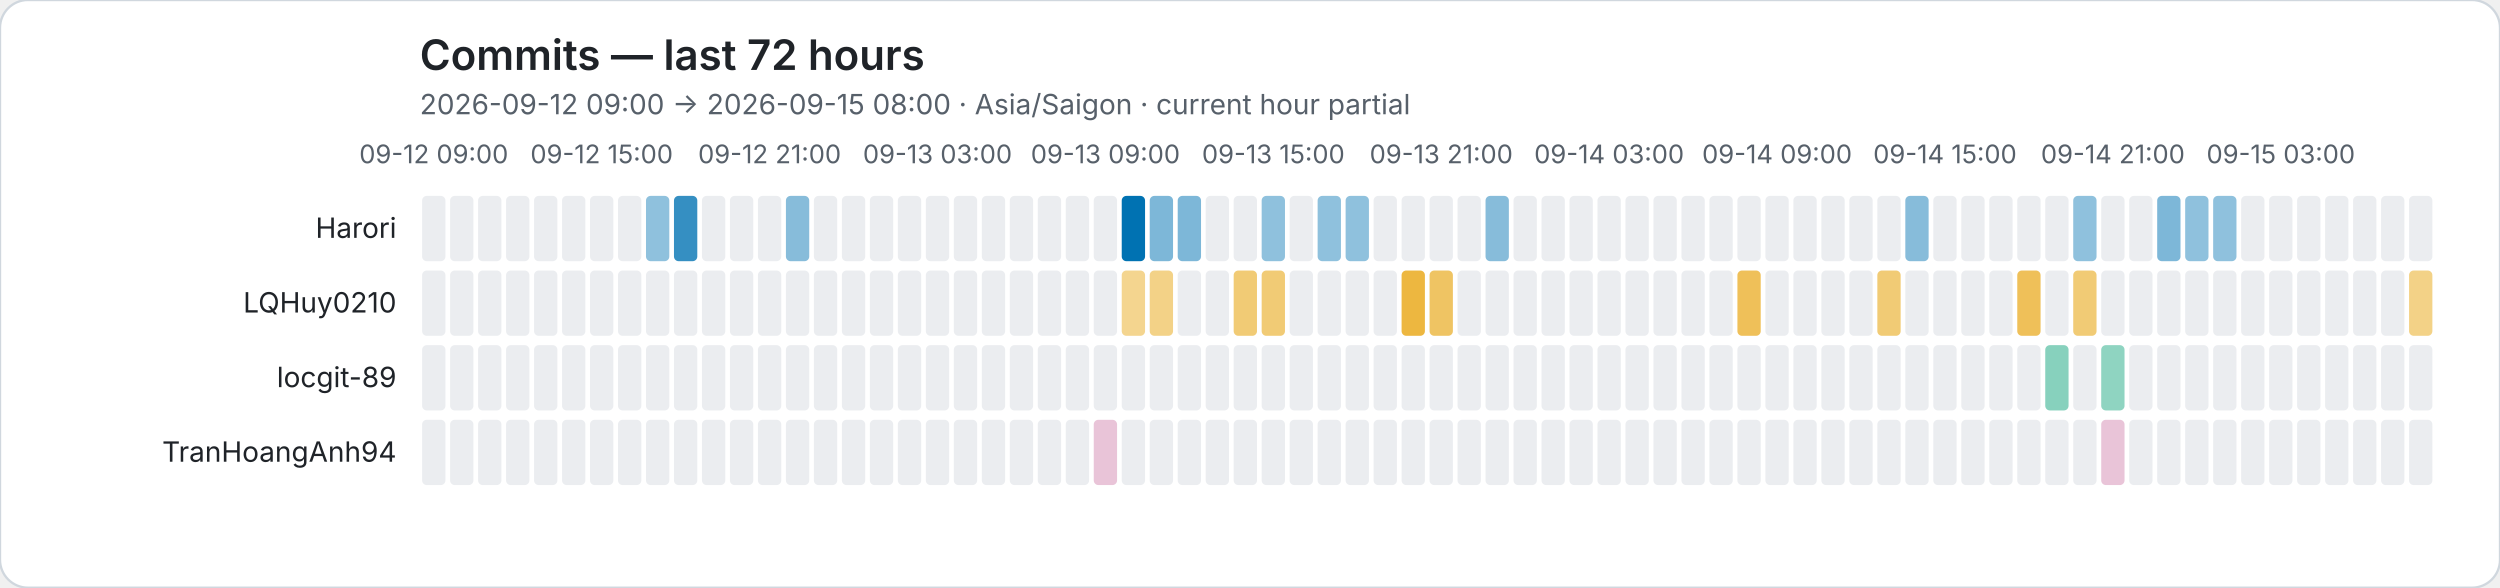
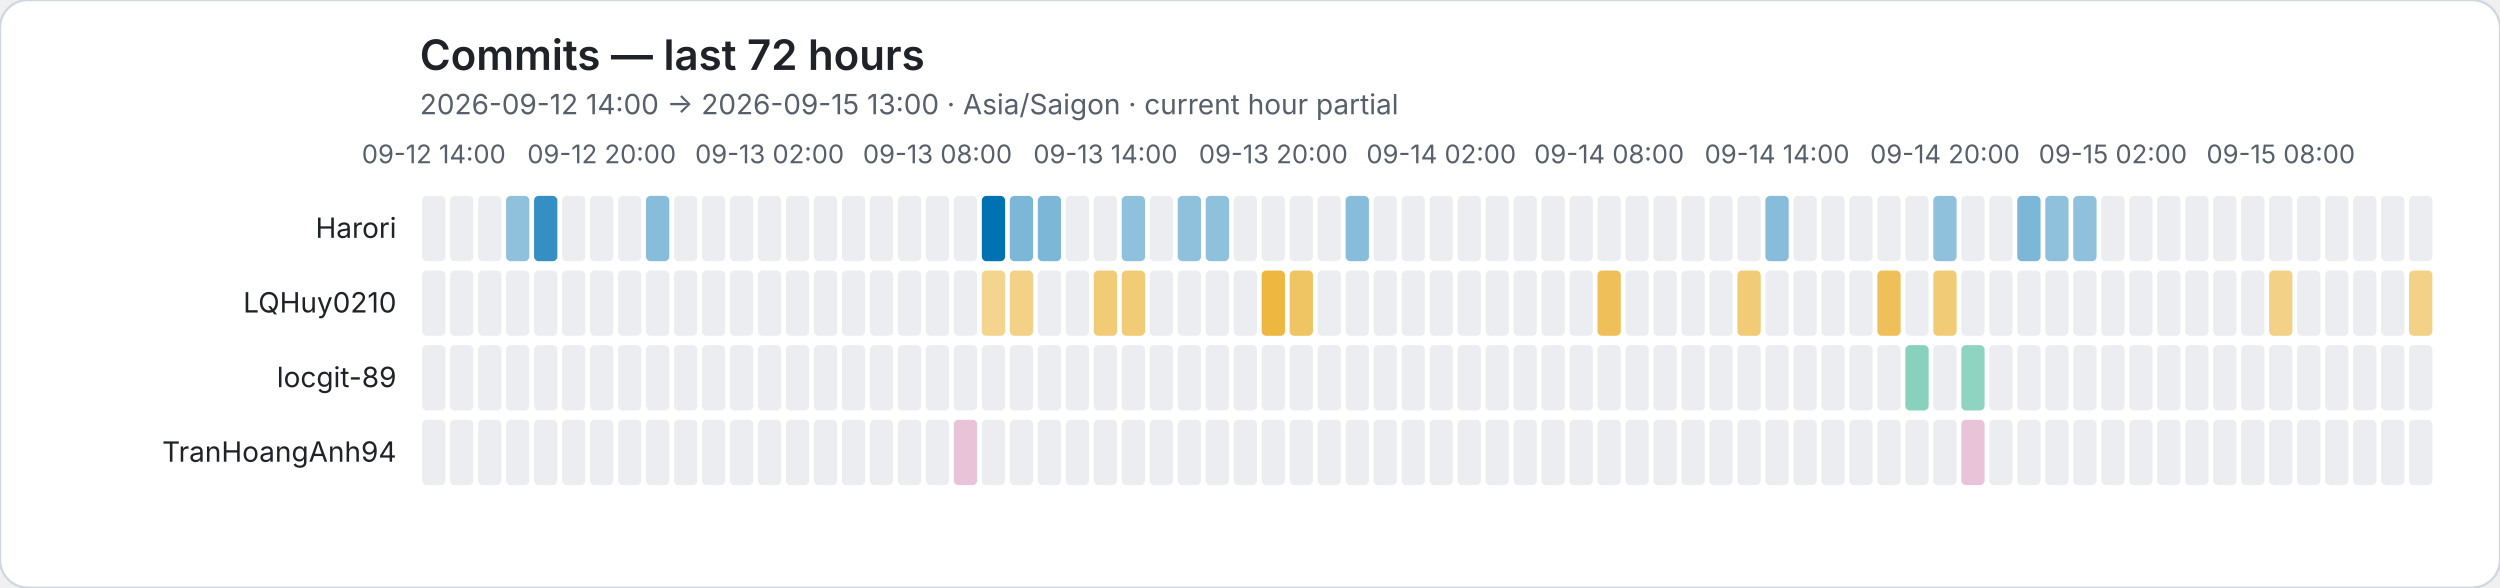
<svg xmlns="http://www.w3.org/2000/svg" role="img" viewBox="0 0 1072 252">
  <rect width="1072" height="252" rx="12" fill="#ffffff" stroke="#d0d7de" />
  <style>text{font-family:system-ui,-apple-system,BlinkMacSystemFont,"Segoe UI",sans-serif}.axis{fill:#57606a;font-size:11px}.heading{fill:#1f2328;font-size:18px;font-weight:600}.subheading{fill:#57606a;font-size:12px}.name{fill:#1f2328;font-size:12px}</style>
  <text class="heading" x="180" y="30">Commits — last 72 hours</text>
-   <text class="subheading" x="180" y="49">2026-09-12 09:00 → 2026-09-15 08:00 · Asia/Saigon · current hour partial</text>
-   <text class="axis" x="186" y="70" text-anchor="middle">09-12 09:00</text>
-   <text class="axis" x="258" y="70" text-anchor="middle">09-12 15:00</text>
-   <text class="axis" x="330" y="70" text-anchor="middle">09-12 21:00</text>
-   <text class="axis" x="402" y="70" text-anchor="middle">09-13 03:00</text>
-   <text class="axis" x="474" y="70" text-anchor="middle">09-13 09:00</text>
-   <text class="axis" x="546" y="70" text-anchor="middle">09-13 15:00</text>
-   <text class="axis" x="618" y="70" text-anchor="middle">09-13 21:00</text>
-   <text class="axis" x="690" y="70" text-anchor="middle">09-14 03:00</text>
-   <text class="axis" x="762" y="70" text-anchor="middle">09-14 09:00</text>
-   <text class="axis" x="834" y="70" text-anchor="middle">09-14 15:00</text>
-   <text class="axis" x="906" y="70" text-anchor="middle">09-14 21:00</text>
-   <text class="axis" x="978" y="70" text-anchor="middle">09-15 03:00</text>
+   <text class="subheading" x="180" y="49">2026-09-12 14:00 → 2026-09-15 13:00 · Asia/Saigon · current hour partial</text>
+   <text class="axis" x="186" y="70" text-anchor="middle">09-12 14:00</text>
+   <text class="axis" x="258" y="70" text-anchor="middle">09-12 20:00</text>
+   <text class="axis" x="330" y="70" text-anchor="middle">09-13 02:00</text>
+   <text class="axis" x="402" y="70" text-anchor="middle">09-13 08:00</text>
+   <text class="axis" x="474" y="70" text-anchor="middle">09-13 14:00</text>
+   <text class="axis" x="546" y="70" text-anchor="middle">09-13 20:00</text>
+   <text class="axis" x="618" y="70" text-anchor="middle">09-14 02:00</text>
+   <text class="axis" x="690" y="70" text-anchor="middle">09-14 08:00</text>
+   <text class="axis" x="762" y="70" text-anchor="middle">09-14 14:00</text>
+   <text class="axis" x="834" y="70" text-anchor="middle">09-14 20:00</text>
+   <text class="axis" x="906" y="70" text-anchor="middle">09-15 02:00</text>
+   <text class="axis" x="978" y="70" text-anchor="middle">09-15 08:00</text>
  <text class="name" x="170" y="102" text-anchor="end">Harori</text>
  <rect data-hour="0" x="181" y="84" width="10" height="28" rx="2" fill="#ebedf0" />
  <rect data-hour="1" x="193" y="84" width="10" height="28" rx="2" fill="#ebedf0" />
  <rect data-hour="2" x="205" y="84" width="10" height="28" rx="2" fill="#ebedf0" />
-   <rect data-hour="3" x="217" y="84" width="10" height="28" rx="2" fill="#ebedf0" />
-   <rect data-hour="4" x="229" y="84" width="10" height="28" rx="2" fill="#ebedf0" />
+   <rect data-hour="3" x="217" y="84" width="10" height="28" rx="2" fill="rgba(0, 114, 178, 0.44)" />
+   <rect data-hour="4" x="229" y="84" width="10" height="28" rx="2" fill="rgba(0, 114, 178, 0.79)" />
  <rect data-hour="5" x="241" y="84" width="10" height="28" rx="2" fill="#ebedf0" />
  <rect data-hour="6" x="253" y="84" width="10" height="28" rx="2" fill="#ebedf0" />
  <rect data-hour="7" x="265" y="84" width="10" height="28" rx="2" fill="#ebedf0" />
-   <rect data-hour="8" x="277" y="84" width="10" height="28" rx="2" fill="rgba(0, 114, 178, 0.44)" />
-   <rect data-hour="9" x="289" y="84" width="10" height="28" rx="2" fill="rgba(0, 114, 178, 0.79)" />
+   <rect data-hour="8" x="277" y="84" width="10" height="28" rx="2" fill="rgba(0, 114, 178, 0.47)" />
+   <rect data-hour="9" x="289" y="84" width="10" height="28" rx="2" fill="#ebedf0" />
  <rect data-hour="10" x="301" y="84" width="10" height="28" rx="2" fill="#ebedf0" />
  <rect data-hour="11" x="313" y="84" width="10" height="28" rx="2" fill="#ebedf0" />
  <rect data-hour="12" x="325" y="84" width="10" height="28" rx="2" fill="#ebedf0" />
-   <rect data-hour="13" x="337" y="84" width="10" height="28" rx="2" fill="rgba(0, 114, 178, 0.47)" />
+   <rect data-hour="13" x="337" y="84" width="10" height="28" rx="2" fill="#ebedf0" />
  <rect data-hour="14" x="349" y="84" width="10" height="28" rx="2" fill="#ebedf0" />
  <rect data-hour="15" x="361" y="84" width="10" height="28" rx="2" fill="#ebedf0" />
  <rect data-hour="16" x="373" y="84" width="10" height="28" rx="2" fill="#ebedf0" />
  <rect data-hour="17" x="385" y="84" width="10" height="28" rx="2" fill="#ebedf0" />
  <rect data-hour="18" x="397" y="84" width="10" height="28" rx="2" fill="#ebedf0" />
  <rect data-hour="19" x="409" y="84" width="10" height="28" rx="2" fill="#ebedf0" />
-   <rect data-hour="20" x="421" y="84" width="10" height="28" rx="2" fill="#ebedf0" />
-   <rect data-hour="21" x="433" y="84" width="10" height="28" rx="2" fill="#ebedf0" />
-   <rect data-hour="22" x="445" y="84" width="10" height="28" rx="2" fill="#ebedf0" />
+   <rect data-hour="20" x="421" y="84" width="10" height="28" rx="2" fill="rgba(0, 114, 178, 1.00)" />
+   <rect data-hour="21" x="433" y="84" width="10" height="28" rx="2" fill="rgba(0, 114, 178, 0.51)" />
+   <rect data-hour="22" x="445" y="84" width="10" height="28" rx="2" fill="rgba(0, 114, 178, 0.51)" />
  <rect data-hour="23" x="457" y="84" width="10" height="28" rx="2" fill="#ebedf0" />
  <rect data-hour="24" x="469" y="84" width="10" height="28" rx="2" fill="#ebedf0" />
-   <rect data-hour="25" x="481" y="84" width="10" height="28" rx="2" fill="rgba(0, 114, 178, 1.00)" />
-   <rect data-hour="26" x="493" y="84" width="10" height="28" rx="2" fill="rgba(0, 114, 178, 0.51)" />
-   <rect data-hour="27" x="505" y="84" width="10" height="28" rx="2" fill="rgba(0, 114, 178, 0.51)" />
-   <rect data-hour="28" x="517" y="84" width="10" height="28" rx="2" fill="#ebedf0" />
+   <rect data-hour="25" x="481" y="84" width="10" height="28" rx="2" fill="rgba(0, 114, 178, 0.44)" />
+   <rect data-hour="26" x="493" y="84" width="10" height="28" rx="2" fill="#ebedf0" />
+   <rect data-hour="27" x="505" y="84" width="10" height="28" rx="2" fill="rgba(0, 114, 178, 0.44)" />
+   <rect data-hour="28" x="517" y="84" width="10" height="28" rx="2" fill="rgba(0, 114, 178, 0.44)" />
  <rect data-hour="29" x="529" y="84" width="10" height="28" rx="2" fill="#ebedf0" />
-   <rect data-hour="30" x="541" y="84" width="10" height="28" rx="2" fill="rgba(0, 114, 178, 0.44)" />
+   <rect data-hour="30" x="541" y="84" width="10" height="28" rx="2" fill="#ebedf0" />
  <rect data-hour="31" x="553" y="84" width="10" height="28" rx="2" fill="#ebedf0" />
-   <rect data-hour="32" x="565" y="84" width="10" height="28" rx="2" fill="rgba(0, 114, 178, 0.44)" />
-   <rect data-hour="33" x="577" y="84" width="10" height="28" rx="2" fill="rgba(0, 114, 178, 0.44)" />
+   <rect data-hour="32" x="565" y="84" width="10" height="28" rx="2" fill="#ebedf0" />
+   <rect data-hour="33" x="577" y="84" width="10" height="28" rx="2" fill="rgba(0, 114, 178, 0.47)" />
  <rect data-hour="34" x="589" y="84" width="10" height="28" rx="2" fill="#ebedf0" />
  <rect data-hour="35" x="601" y="84" width="10" height="28" rx="2" fill="#ebedf0" />
  <rect data-hour="36" x="613" y="84" width="10" height="28" rx="2" fill="#ebedf0" />
  <rect data-hour="37" x="625" y="84" width="10" height="28" rx="2" fill="#ebedf0" />
-   <rect data-hour="38" x="637" y="84" width="10" height="28" rx="2" fill="rgba(0, 114, 178, 0.47)" />
+   <rect data-hour="38" x="637" y="84" width="10" height="28" rx="2" fill="#ebedf0" />
  <rect data-hour="39" x="649" y="84" width="10" height="28" rx="2" fill="#ebedf0" />
  <rect data-hour="40" x="661" y="84" width="10" height="28" rx="2" fill="#ebedf0" />
  <rect data-hour="41" x="673" y="84" width="10" height="28" rx="2" fill="#ebedf0" />
  <rect data-hour="42" x="685" y="84" width="10" height="28" rx="2" fill="#ebedf0" />
  <rect data-hour="43" x="697" y="84" width="10" height="28" rx="2" fill="#ebedf0" />
  <rect data-hour="44" x="709" y="84" width="10" height="28" rx="2" fill="#ebedf0" />
  <rect data-hour="45" x="721" y="84" width="10" height="28" rx="2" fill="#ebedf0" />
  <rect data-hour="46" x="733" y="84" width="10" height="28" rx="2" fill="#ebedf0" />
  <rect data-hour="47" x="745" y="84" width="10" height="28" rx="2" fill="#ebedf0" />
-   <rect data-hour="48" x="757" y="84" width="10" height="28" rx="2" fill="#ebedf0" />
+   <rect data-hour="48" x="757" y="84" width="10" height="28" rx="2" fill="rgba(0, 114, 178, 0.47)" />
  <rect data-hour="49" x="769" y="84" width="10" height="28" rx="2" fill="#ebedf0" />
  <rect data-hour="50" x="781" y="84" width="10" height="28" rx="2" fill="#ebedf0" />
  <rect data-hour="51" x="793" y="84" width="10" height="28" rx="2" fill="#ebedf0" />
  <rect data-hour="52" x="805" y="84" width="10" height="28" rx="2" fill="#ebedf0" />
-   <rect data-hour="53" x="817" y="84" width="10" height="28" rx="2" fill="rgba(0, 114, 178, 0.47)" />
-   <rect data-hour="54" x="829" y="84" width="10" height="28" rx="2" fill="#ebedf0" />
+   <rect data-hour="53" x="817" y="84" width="10" height="28" rx="2" fill="#ebedf0" />
+   <rect data-hour="54" x="829" y="84" width="10" height="28" rx="2" fill="rgba(0, 114, 178, 0.44)" />
  <rect data-hour="55" x="841" y="84" width="10" height="28" rx="2" fill="#ebedf0" />
  <rect data-hour="56" x="853" y="84" width="10" height="28" rx="2" fill="#ebedf0" />
-   <rect data-hour="57" x="865" y="84" width="10" height="28" rx="2" fill="#ebedf0" />
-   <rect data-hour="58" x="877" y="84" width="10" height="28" rx="2" fill="#ebedf0" />
+   <rect data-hour="57" x="865" y="84" width="10" height="28" rx="2" fill="rgba(0, 114, 178, 0.51)" />
+   <rect data-hour="58" x="877" y="84" width="10" height="28" rx="2" fill="rgba(0, 114, 178, 0.44)" />
  <rect data-hour="59" x="889" y="84" width="10" height="28" rx="2" fill="rgba(0, 114, 178, 0.44)" />
  <rect data-hour="60" x="901" y="84" width="10" height="28" rx="2" fill="#ebedf0" />
  <rect data-hour="61" x="913" y="84" width="10" height="28" rx="2" fill="#ebedf0" />
-   <rect data-hour="62" x="925" y="84" width="10" height="28" rx="2" fill="rgba(0, 114, 178, 0.51)" />
-   <rect data-hour="63" x="937" y="84" width="10" height="28" rx="2" fill="rgba(0, 114, 178, 0.44)" />
-   <rect data-hour="64" x="949" y="84" width="10" height="28" rx="2" fill="rgba(0, 114, 178, 0.44)" />
+   <rect data-hour="62" x="925" y="84" width="10" height="28" rx="2" fill="#ebedf0" />
+   <rect data-hour="63" x="937" y="84" width="10" height="28" rx="2" fill="#ebedf0" />
+   <rect data-hour="64" x="949" y="84" width="10" height="28" rx="2" fill="#ebedf0" />
  <rect data-hour="65" x="961" y="84" width="10" height="28" rx="2" fill="#ebedf0" />
  <rect data-hour="66" x="973" y="84" width="10" height="28" rx="2" fill="#ebedf0" />
  <rect data-hour="67" x="985" y="84" width="10" height="28" rx="2" fill="#ebedf0" />
  <rect data-hour="68" x="997" y="84" width="10" height="28" rx="2" fill="#ebedf0" />
  <rect data-hour="69" x="1009" y="84" width="10" height="28" rx="2" fill="#ebedf0" />
  <rect data-hour="70" x="1021" y="84" width="10" height="28" rx="2" fill="#ebedf0" />
  <rect data-hour="71" x="1033" y="84" width="10" height="28" rx="2" fill="#ebedf0" />
  <text class="name" x="170" y="134" text-anchor="end">LQHuy0210</text>
  <rect data-hour="0" x="181" y="116" width="10" height="28" rx="2" fill="#ebedf0" />
  <rect data-hour="1" x="193" y="116" width="10" height="28" rx="2" fill="#ebedf0" />
  <rect data-hour="2" x="205" y="116" width="10" height="28" rx="2" fill="#ebedf0" />
  <rect data-hour="3" x="217" y="116" width="10" height="28" rx="2" fill="#ebedf0" />
  <rect data-hour="4" x="229" y="116" width="10" height="28" rx="2" fill="#ebedf0" />
  <rect data-hour="5" x="241" y="116" width="10" height="28" rx="2" fill="#ebedf0" />
  <rect data-hour="6" x="253" y="116" width="10" height="28" rx="2" fill="#ebedf0" />
  <rect data-hour="7" x="265" y="116" width="10" height="28" rx="2" fill="#ebedf0" />
  <rect data-hour="8" x="277" y="116" width="10" height="28" rx="2" fill="#ebedf0" />
  <rect data-hour="9" x="289" y="116" width="10" height="28" rx="2" fill="#ebedf0" />
  <rect data-hour="10" x="301" y="116" width="10" height="28" rx="2" fill="#ebedf0" />
  <rect data-hour="11" x="313" y="116" width="10" height="28" rx="2" fill="#ebedf0" />
  <rect data-hour="12" x="325" y="116" width="10" height="28" rx="2" fill="#ebedf0" />
  <rect data-hour="13" x="337" y="116" width="10" height="28" rx="2" fill="#ebedf0" />
  <rect data-hour="14" x="349" y="116" width="10" height="28" rx="2" fill="#ebedf0" />
  <rect data-hour="15" x="361" y="116" width="10" height="28" rx="2" fill="#ebedf0" />
  <rect data-hour="16" x="373" y="116" width="10" height="28" rx="2" fill="#ebedf0" />
  <rect data-hour="17" x="385" y="116" width="10" height="28" rx="2" fill="#ebedf0" />
  <rect data-hour="18" x="397" y="116" width="10" height="28" rx="2" fill="#ebedf0" />
  <rect data-hour="19" x="409" y="116" width="10" height="28" rx="2" fill="#ebedf0" />
-   <rect data-hour="20" x="421" y="116" width="10" height="28" rx="2" fill="#ebedf0" />
-   <rect data-hour="21" x="433" y="116" width="10" height="28" rx="2" fill="#ebedf0" />
+   <rect data-hour="20" x="421" y="116" width="10" height="28" rx="2" fill="rgba(230, 159, 0, 0.44)" />
+   <rect data-hour="21" x="433" y="116" width="10" height="28" rx="2" fill="rgba(230, 159, 0, 0.47)" />
  <rect data-hour="22" x="445" y="116" width="10" height="28" rx="2" fill="#ebedf0" />
  <rect data-hour="23" x="457" y="116" width="10" height="28" rx="2" fill="#ebedf0" />
-   <rect data-hour="24" x="469" y="116" width="10" height="28" rx="2" fill="#ebedf0" />
-   <rect data-hour="25" x="481" y="116" width="10" height="28" rx="2" fill="rgba(230, 159, 0, 0.44)" />
-   <rect data-hour="26" x="493" y="116" width="10" height="28" rx="2" fill="rgba(230, 159, 0, 0.47)" />
+   <rect data-hour="24" x="469" y="116" width="10" height="28" rx="2" fill="rgba(230, 159, 0, 0.54)" />
+   <rect data-hour="25" x="481" y="116" width="10" height="28" rx="2" fill="rgba(230, 159, 0, 0.54)" />
+   <rect data-hour="26" x="493" y="116" width="10" height="28" rx="2" fill="#ebedf0" />
  <rect data-hour="27" x="505" y="116" width="10" height="28" rx="2" fill="#ebedf0" />
  <rect data-hour="28" x="517" y="116" width="10" height="28" rx="2" fill="#ebedf0" />
-   <rect data-hour="29" x="529" y="116" width="10" height="28" rx="2" fill="rgba(230, 159, 0, 0.54)" />
-   <rect data-hour="30" x="541" y="116" width="10" height="28" rx="2" fill="rgba(230, 159, 0, 0.54)" />
-   <rect data-hour="31" x="553" y="116" width="10" height="28" rx="2" fill="#ebedf0" />
+   <rect data-hour="29" x="529" y="116" width="10" height="28" rx="2" fill="#ebedf0" />
+   <rect data-hour="30" x="541" y="116" width="10" height="28" rx="2" fill="rgba(230, 159, 0, 0.75)" />
+   <rect data-hour="31" x="553" y="116" width="10" height="28" rx="2" fill="rgba(230, 159, 0, 0.61)" />
  <rect data-hour="32" x="565" y="116" width="10" height="28" rx="2" fill="#ebedf0" />
  <rect data-hour="33" x="577" y="116" width="10" height="28" rx="2" fill="#ebedf0" />
  <rect data-hour="34" x="589" y="116" width="10" height="28" rx="2" fill="#ebedf0" />
-   <rect data-hour="35" x="601" y="116" width="10" height="28" rx="2" fill="rgba(230, 159, 0, 0.75)" />
-   <rect data-hour="36" x="613" y="116" width="10" height="28" rx="2" fill="rgba(230, 159, 0, 0.61)" />
+   <rect data-hour="35" x="601" y="116" width="10" height="28" rx="2" fill="#ebedf0" />
+   <rect data-hour="36" x="613" y="116" width="10" height="28" rx="2" fill="#ebedf0" />
  <rect data-hour="37" x="625" y="116" width="10" height="28" rx="2" fill="#ebedf0" />
  <rect data-hour="38" x="637" y="116" width="10" height="28" rx="2" fill="#ebedf0" />
  <rect data-hour="39" x="649" y="116" width="10" height="28" rx="2" fill="#ebedf0" />
  <rect data-hour="40" x="661" y="116" width="10" height="28" rx="2" fill="#ebedf0" />
  <rect data-hour="41" x="673" y="116" width="10" height="28" rx="2" fill="#ebedf0" />
-   <rect data-hour="42" x="685" y="116" width="10" height="28" rx="2" fill="#ebedf0" />
+   <rect data-hour="42" x="685" y="116" width="10" height="28" rx="2" fill="rgba(230, 159, 0, 0.65)" />
  <rect data-hour="43" x="697" y="116" width="10" height="28" rx="2" fill="#ebedf0" />
  <rect data-hour="44" x="709" y="116" width="10" height="28" rx="2" fill="#ebedf0" />
  <rect data-hour="45" x="721" y="116" width="10" height="28" rx="2" fill="#ebedf0" />
  <rect data-hour="46" x="733" y="116" width="10" height="28" rx="2" fill="#ebedf0" />
-   <rect data-hour="47" x="745" y="116" width="10" height="28" rx="2" fill="rgba(230, 159, 0, 0.65)" />
+   <rect data-hour="47" x="745" y="116" width="10" height="28" rx="2" fill="rgba(230, 159, 0, 0.54)" />
  <rect data-hour="48" x="757" y="116" width="10" height="28" rx="2" fill="#ebedf0" />
  <rect data-hour="49" x="769" y="116" width="10" height="28" rx="2" fill="#ebedf0" />
  <rect data-hour="50" x="781" y="116" width="10" height="28" rx="2" fill="#ebedf0" />
  <rect data-hour="51" x="793" y="116" width="10" height="28" rx="2" fill="#ebedf0" />
-   <rect data-hour="52" x="805" y="116" width="10" height="28" rx="2" fill="rgba(230, 159, 0, 0.54)" />
+   <rect data-hour="52" x="805" y="116" width="10" height="28" rx="2" fill="rgba(230, 159, 0, 0.65)" />
  <rect data-hour="53" x="817" y="116" width="10" height="28" rx="2" fill="#ebedf0" />
-   <rect data-hour="54" x="829" y="116" width="10" height="28" rx="2" fill="#ebedf0" />
+   <rect data-hour="54" x="829" y="116" width="10" height="28" rx="2" fill="rgba(230, 159, 0, 0.54)" />
  <rect data-hour="55" x="841" y="116" width="10" height="28" rx="2" fill="#ebedf0" />
  <rect data-hour="56" x="853" y="116" width="10" height="28" rx="2" fill="#ebedf0" />
-   <rect data-hour="57" x="865" y="116" width="10" height="28" rx="2" fill="rgba(230, 159, 0, 0.65)" />
+   <rect data-hour="57" x="865" y="116" width="10" height="28" rx="2" fill="#ebedf0" />
  <rect data-hour="58" x="877" y="116" width="10" height="28" rx="2" fill="#ebedf0" />
-   <rect data-hour="59" x="889" y="116" width="10" height="28" rx="2" fill="rgba(230, 159, 0, 0.54)" />
+   <rect data-hour="59" x="889" y="116" width="10" height="28" rx="2" fill="#ebedf0" />
  <rect data-hour="60" x="901" y="116" width="10" height="28" rx="2" fill="#ebedf0" />
  <rect data-hour="61" x="913" y="116" width="10" height="28" rx="2" fill="#ebedf0" />
  <rect data-hour="62" x="925" y="116" width="10" height="28" rx="2" fill="#ebedf0" />
  <rect data-hour="63" x="937" y="116" width="10" height="28" rx="2" fill="#ebedf0" />
  <rect data-hour="64" x="949" y="116" width="10" height="28" rx="2" fill="#ebedf0" />
  <rect data-hour="65" x="961" y="116" width="10" height="28" rx="2" fill="#ebedf0" />
-   <rect data-hour="66" x="973" y="116" width="10" height="28" rx="2" fill="#ebedf0" />
+   <rect data-hour="66" x="973" y="116" width="10" height="28" rx="2" fill="rgba(230, 159, 0, 0.47)" />
  <rect data-hour="67" x="985" y="116" width="10" height="28" rx="2" fill="#ebedf0" />
  <rect data-hour="68" x="997" y="116" width="10" height="28" rx="2" fill="#ebedf0" />
  <rect data-hour="69" x="1009" y="116" width="10" height="28" rx="2" fill="#ebedf0" />
  <rect data-hour="70" x="1021" y="116" width="10" height="28" rx="2" fill="#ebedf0" />
  <rect data-hour="71" x="1033" y="116" width="10" height="28" rx="2" fill="rgba(230, 159, 0, 0.47)" />
  <text class="name" x="170" y="166" text-anchor="end">locgit-89</text>
  <rect data-hour="0" x="181" y="148" width="10" height="28" rx="2" fill="#ebedf0" />
  <rect data-hour="1" x="193" y="148" width="10" height="28" rx="2" fill="#ebedf0" />
  <rect data-hour="2" x="205" y="148" width="10" height="28" rx="2" fill="#ebedf0" />
  <rect data-hour="3" x="217" y="148" width="10" height="28" rx="2" fill="#ebedf0" />
  <rect data-hour="4" x="229" y="148" width="10" height="28" rx="2" fill="#ebedf0" />
  <rect data-hour="5" x="241" y="148" width="10" height="28" rx="2" fill="#ebedf0" />
  <rect data-hour="6" x="253" y="148" width="10" height="28" rx="2" fill="#ebedf0" />
  <rect data-hour="7" x="265" y="148" width="10" height="28" rx="2" fill="#ebedf0" />
  <rect data-hour="8" x="277" y="148" width="10" height="28" rx="2" fill="#ebedf0" />
  <rect data-hour="9" x="289" y="148" width="10" height="28" rx="2" fill="#ebedf0" />
  <rect data-hour="10" x="301" y="148" width="10" height="28" rx="2" fill="#ebedf0" />
  <rect data-hour="11" x="313" y="148" width="10" height="28" rx="2" fill="#ebedf0" />
  <rect data-hour="12" x="325" y="148" width="10" height="28" rx="2" fill="#ebedf0" />
  <rect data-hour="13" x="337" y="148" width="10" height="28" rx="2" fill="#ebedf0" />
  <rect data-hour="14" x="349" y="148" width="10" height="28" rx="2" fill="#ebedf0" />
  <rect data-hour="15" x="361" y="148" width="10" height="28" rx="2" fill="#ebedf0" />
  <rect data-hour="16" x="373" y="148" width="10" height="28" rx="2" fill="#ebedf0" />
  <rect data-hour="17" x="385" y="148" width="10" height="28" rx="2" fill="#ebedf0" />
  <rect data-hour="18" x="397" y="148" width="10" height="28" rx="2" fill="#ebedf0" />
  <rect data-hour="19" x="409" y="148" width="10" height="28" rx="2" fill="#ebedf0" />
  <rect data-hour="20" x="421" y="148" width="10" height="28" rx="2" fill="#ebedf0" />
  <rect data-hour="21" x="433" y="148" width="10" height="28" rx="2" fill="#ebedf0" />
  <rect data-hour="22" x="445" y="148" width="10" height="28" rx="2" fill="#ebedf0" />
  <rect data-hour="23" x="457" y="148" width="10" height="28" rx="2" fill="#ebedf0" />
  <rect data-hour="24" x="469" y="148" width="10" height="28" rx="2" fill="#ebedf0" />
  <rect data-hour="25" x="481" y="148" width="10" height="28" rx="2" fill="#ebedf0" />
  <rect data-hour="26" x="493" y="148" width="10" height="28" rx="2" fill="#ebedf0" />
  <rect data-hour="27" x="505" y="148" width="10" height="28" rx="2" fill="#ebedf0" />
  <rect data-hour="28" x="517" y="148" width="10" height="28" rx="2" fill="#ebedf0" />
  <rect data-hour="29" x="529" y="148" width="10" height="28" rx="2" fill="#ebedf0" />
  <rect data-hour="30" x="541" y="148" width="10" height="28" rx="2" fill="#ebedf0" />
  <rect data-hour="31" x="553" y="148" width="10" height="28" rx="2" fill="#ebedf0" />
  <rect data-hour="32" x="565" y="148" width="10" height="28" rx="2" fill="#ebedf0" />
  <rect data-hour="33" x="577" y="148" width="10" height="28" rx="2" fill="#ebedf0" />
  <rect data-hour="34" x="589" y="148" width="10" height="28" rx="2" fill="#ebedf0" />
  <rect data-hour="35" x="601" y="148" width="10" height="28" rx="2" fill="#ebedf0" />
  <rect data-hour="36" x="613" y="148" width="10" height="28" rx="2" fill="#ebedf0" />
  <rect data-hour="37" x="625" y="148" width="10" height="28" rx="2" fill="#ebedf0" />
  <rect data-hour="38" x="637" y="148" width="10" height="28" rx="2" fill="#ebedf0" />
  <rect data-hour="39" x="649" y="148" width="10" height="28" rx="2" fill="#ebedf0" />
  <rect data-hour="40" x="661" y="148" width="10" height="28" rx="2" fill="#ebedf0" />
  <rect data-hour="41" x="673" y="148" width="10" height="28" rx="2" fill="#ebedf0" />
  <rect data-hour="42" x="685" y="148" width="10" height="28" rx="2" fill="#ebedf0" />
  <rect data-hour="43" x="697" y="148" width="10" height="28" rx="2" fill="#ebedf0" />
  <rect data-hour="44" x="709" y="148" width="10" height="28" rx="2" fill="#ebedf0" />
  <rect data-hour="45" x="721" y="148" width="10" height="28" rx="2" fill="#ebedf0" />
  <rect data-hour="46" x="733" y="148" width="10" height="28" rx="2" fill="#ebedf0" />
  <rect data-hour="47" x="745" y="148" width="10" height="28" rx="2" fill="#ebedf0" />
  <rect data-hour="48" x="757" y="148" width="10" height="28" rx="2" fill="#ebedf0" />
  <rect data-hour="49" x="769" y="148" width="10" height="28" rx="2" fill="#ebedf0" />
  <rect data-hour="50" x="781" y="148" width="10" height="28" rx="2" fill="#ebedf0" />
  <rect data-hour="51" x="793" y="148" width="10" height="28" rx="2" fill="#ebedf0" />
  <rect data-hour="52" x="805" y="148" width="10" height="28" rx="2" fill="#ebedf0" />
-   <rect data-hour="53" x="817" y="148" width="10" height="28" rx="2" fill="#ebedf0" />
+   <rect data-hour="53" x="817" y="148" width="10" height="28" rx="2" fill="rgba(0, 158, 115, 0.47)" />
  <rect data-hour="54" x="829" y="148" width="10" height="28" rx="2" fill="#ebedf0" />
-   <rect data-hour="55" x="841" y="148" width="10" height="28" rx="2" fill="#ebedf0" />
+   <rect data-hour="55" x="841" y="148" width="10" height="28" rx="2" fill="rgba(0, 158, 115, 0.44)" />
  <rect data-hour="56" x="853" y="148" width="10" height="28" rx="2" fill="#ebedf0" />
  <rect data-hour="57" x="865" y="148" width="10" height="28" rx="2" fill="#ebedf0" />
-   <rect data-hour="58" x="877" y="148" width="10" height="28" rx="2" fill="rgba(0, 158, 115, 0.47)" />
+   <rect data-hour="58" x="877" y="148" width="10" height="28" rx="2" fill="#ebedf0" />
  <rect data-hour="59" x="889" y="148" width="10" height="28" rx="2" fill="#ebedf0" />
-   <rect data-hour="60" x="901" y="148" width="10" height="28" rx="2" fill="rgba(0, 158, 115, 0.44)" />
+   <rect data-hour="60" x="901" y="148" width="10" height="28" rx="2" fill="#ebedf0" />
  <rect data-hour="61" x="913" y="148" width="10" height="28" rx="2" fill="#ebedf0" />
  <rect data-hour="62" x="925" y="148" width="10" height="28" rx="2" fill="#ebedf0" />
  <rect data-hour="63" x="937" y="148" width="10" height="28" rx="2" fill="#ebedf0" />
  <rect data-hour="64" x="949" y="148" width="10" height="28" rx="2" fill="#ebedf0" />
  <rect data-hour="65" x="961" y="148" width="10" height="28" rx="2" fill="#ebedf0" />
  <rect data-hour="66" x="973" y="148" width="10" height="28" rx="2" fill="#ebedf0" />
  <rect data-hour="67" x="985" y="148" width="10" height="28" rx="2" fill="#ebedf0" />
  <rect data-hour="68" x="997" y="148" width="10" height="28" rx="2" fill="#ebedf0" />
  <rect data-hour="69" x="1009" y="148" width="10" height="28" rx="2" fill="#ebedf0" />
  <rect data-hour="70" x="1021" y="148" width="10" height="28" rx="2" fill="#ebedf0" />
  <rect data-hour="71" x="1033" y="148" width="10" height="28" rx="2" fill="#ebedf0" />
  <text class="name" x="170" y="198" text-anchor="end">TranHoangAnh94</text>
  <rect data-hour="0" x="181" y="180" width="10" height="28" rx="2" fill="#ebedf0" />
  <rect data-hour="1" x="193" y="180" width="10" height="28" rx="2" fill="#ebedf0" />
  <rect data-hour="2" x="205" y="180" width="10" height="28" rx="2" fill="#ebedf0" />
  <rect data-hour="3" x="217" y="180" width="10" height="28" rx="2" fill="#ebedf0" />
  <rect data-hour="4" x="229" y="180" width="10" height="28" rx="2" fill="#ebedf0" />
  <rect data-hour="5" x="241" y="180" width="10" height="28" rx="2" fill="#ebedf0" />
  <rect data-hour="6" x="253" y="180" width="10" height="28" rx="2" fill="#ebedf0" />
  <rect data-hour="7" x="265" y="180" width="10" height="28" rx="2" fill="#ebedf0" />
  <rect data-hour="8" x="277" y="180" width="10" height="28" rx="2" fill="#ebedf0" />
  <rect data-hour="9" x="289" y="180" width="10" height="28" rx="2" fill="#ebedf0" />
  <rect data-hour="10" x="301" y="180" width="10" height="28" rx="2" fill="#ebedf0" />
  <rect data-hour="11" x="313" y="180" width="10" height="28" rx="2" fill="#ebedf0" />
  <rect data-hour="12" x="325" y="180" width="10" height="28" rx="2" fill="#ebedf0" />
  <rect data-hour="13" x="337" y="180" width="10" height="28" rx="2" fill="#ebedf0" />
  <rect data-hour="14" x="349" y="180" width="10" height="28" rx="2" fill="#ebedf0" />
  <rect data-hour="15" x="361" y="180" width="10" height="28" rx="2" fill="#ebedf0" />
  <rect data-hour="16" x="373" y="180" width="10" height="28" rx="2" fill="#ebedf0" />
  <rect data-hour="17" x="385" y="180" width="10" height="28" rx="2" fill="#ebedf0" />
  <rect data-hour="18" x="397" y="180" width="10" height="28" rx="2" fill="#ebedf0" />
-   <rect data-hour="19" x="409" y="180" width="10" height="28" rx="2" fill="#ebedf0" />
+   <rect data-hour="19" x="409" y="180" width="10" height="28" rx="2" fill="rgba(204, 121, 167, 0.44)" />
  <rect data-hour="20" x="421" y="180" width="10" height="28" rx="2" fill="#ebedf0" />
  <rect data-hour="21" x="433" y="180" width="10" height="28" rx="2" fill="#ebedf0" />
  <rect data-hour="22" x="445" y="180" width="10" height="28" rx="2" fill="#ebedf0" />
  <rect data-hour="23" x="457" y="180" width="10" height="28" rx="2" fill="#ebedf0" />
-   <rect data-hour="24" x="469" y="180" width="10" height="28" rx="2" fill="rgba(204, 121, 167, 0.44)" />
+   <rect data-hour="24" x="469" y="180" width="10" height="28" rx="2" fill="#ebedf0" />
  <rect data-hour="25" x="481" y="180" width="10" height="28" rx="2" fill="#ebedf0" />
  <rect data-hour="26" x="493" y="180" width="10" height="28" rx="2" fill="#ebedf0" />
  <rect data-hour="27" x="505" y="180" width="10" height="28" rx="2" fill="#ebedf0" />
  <rect data-hour="28" x="517" y="180" width="10" height="28" rx="2" fill="#ebedf0" />
  <rect data-hour="29" x="529" y="180" width="10" height="28" rx="2" fill="#ebedf0" />
  <rect data-hour="30" x="541" y="180" width="10" height="28" rx="2" fill="#ebedf0" />
  <rect data-hour="31" x="553" y="180" width="10" height="28" rx="2" fill="#ebedf0" />
  <rect data-hour="32" x="565" y="180" width="10" height="28" rx="2" fill="#ebedf0" />
  <rect data-hour="33" x="577" y="180" width="10" height="28" rx="2" fill="#ebedf0" />
  <rect data-hour="34" x="589" y="180" width="10" height="28" rx="2" fill="#ebedf0" />
  <rect data-hour="35" x="601" y="180" width="10" height="28" rx="2" fill="#ebedf0" />
  <rect data-hour="36" x="613" y="180" width="10" height="28" rx="2" fill="#ebedf0" />
  <rect data-hour="37" x="625" y="180" width="10" height="28" rx="2" fill="#ebedf0" />
  <rect data-hour="38" x="637" y="180" width="10" height="28" rx="2" fill="#ebedf0" />
  <rect data-hour="39" x="649" y="180" width="10" height="28" rx="2" fill="#ebedf0" />
  <rect data-hour="40" x="661" y="180" width="10" height="28" rx="2" fill="#ebedf0" />
  <rect data-hour="41" x="673" y="180" width="10" height="28" rx="2" fill="#ebedf0" />
  <rect data-hour="42" x="685" y="180" width="10" height="28" rx="2" fill="#ebedf0" />
  <rect data-hour="43" x="697" y="180" width="10" height="28" rx="2" fill="#ebedf0" />
  <rect data-hour="44" x="709" y="180" width="10" height="28" rx="2" fill="#ebedf0" />
  <rect data-hour="45" x="721" y="180" width="10" height="28" rx="2" fill="#ebedf0" />
  <rect data-hour="46" x="733" y="180" width="10" height="28" rx="2" fill="#ebedf0" />
  <rect data-hour="47" x="745" y="180" width="10" height="28" rx="2" fill="#ebedf0" />
  <rect data-hour="48" x="757" y="180" width="10" height="28" rx="2" fill="#ebedf0" />
  <rect data-hour="49" x="769" y="180" width="10" height="28" rx="2" fill="#ebedf0" />
  <rect data-hour="50" x="781" y="180" width="10" height="28" rx="2" fill="#ebedf0" />
  <rect data-hour="51" x="793" y="180" width="10" height="28" rx="2" fill="#ebedf0" />
  <rect data-hour="52" x="805" y="180" width="10" height="28" rx="2" fill="#ebedf0" />
  <rect data-hour="53" x="817" y="180" width="10" height="28" rx="2" fill="#ebedf0" />
  <rect data-hour="54" x="829" y="180" width="10" height="28" rx="2" fill="#ebedf0" />
-   <rect data-hour="55" x="841" y="180" width="10" height="28" rx="2" fill="#ebedf0" />
+   <rect data-hour="55" x="841" y="180" width="10" height="28" rx="2" fill="rgba(204, 121, 167, 0.44)" />
  <rect data-hour="56" x="853" y="180" width="10" height="28" rx="2" fill="#ebedf0" />
  <rect data-hour="57" x="865" y="180" width="10" height="28" rx="2" fill="#ebedf0" />
  <rect data-hour="58" x="877" y="180" width="10" height="28" rx="2" fill="#ebedf0" />
  <rect data-hour="59" x="889" y="180" width="10" height="28" rx="2" fill="#ebedf0" />
-   <rect data-hour="60" x="901" y="180" width="10" height="28" rx="2" fill="rgba(204, 121, 167, 0.44)" />
+   <rect data-hour="60" x="901" y="180" width="10" height="28" rx="2" fill="#ebedf0" />
  <rect data-hour="61" x="913" y="180" width="10" height="28" rx="2" fill="#ebedf0" />
  <rect data-hour="62" x="925" y="180" width="10" height="28" rx="2" fill="#ebedf0" />
  <rect data-hour="63" x="937" y="180" width="10" height="28" rx="2" fill="#ebedf0" />
  <rect data-hour="64" x="949" y="180" width="10" height="28" rx="2" fill="#ebedf0" />
  <rect data-hour="65" x="961" y="180" width="10" height="28" rx="2" fill="#ebedf0" />
  <rect data-hour="66" x="973" y="180" width="10" height="28" rx="2" fill="#ebedf0" />
  <rect data-hour="67" x="985" y="180" width="10" height="28" rx="2" fill="#ebedf0" />
  <rect data-hour="68" x="997" y="180" width="10" height="28" rx="2" fill="#ebedf0" />
  <rect data-hour="69" x="1009" y="180" width="10" height="28" rx="2" fill="#ebedf0" />
  <rect data-hour="70" x="1021" y="180" width="10" height="28" rx="2" fill="#ebedf0" />
  <rect data-hour="71" x="1033" y="180" width="10" height="28" rx="2" fill="#ebedf0" />
</svg>
